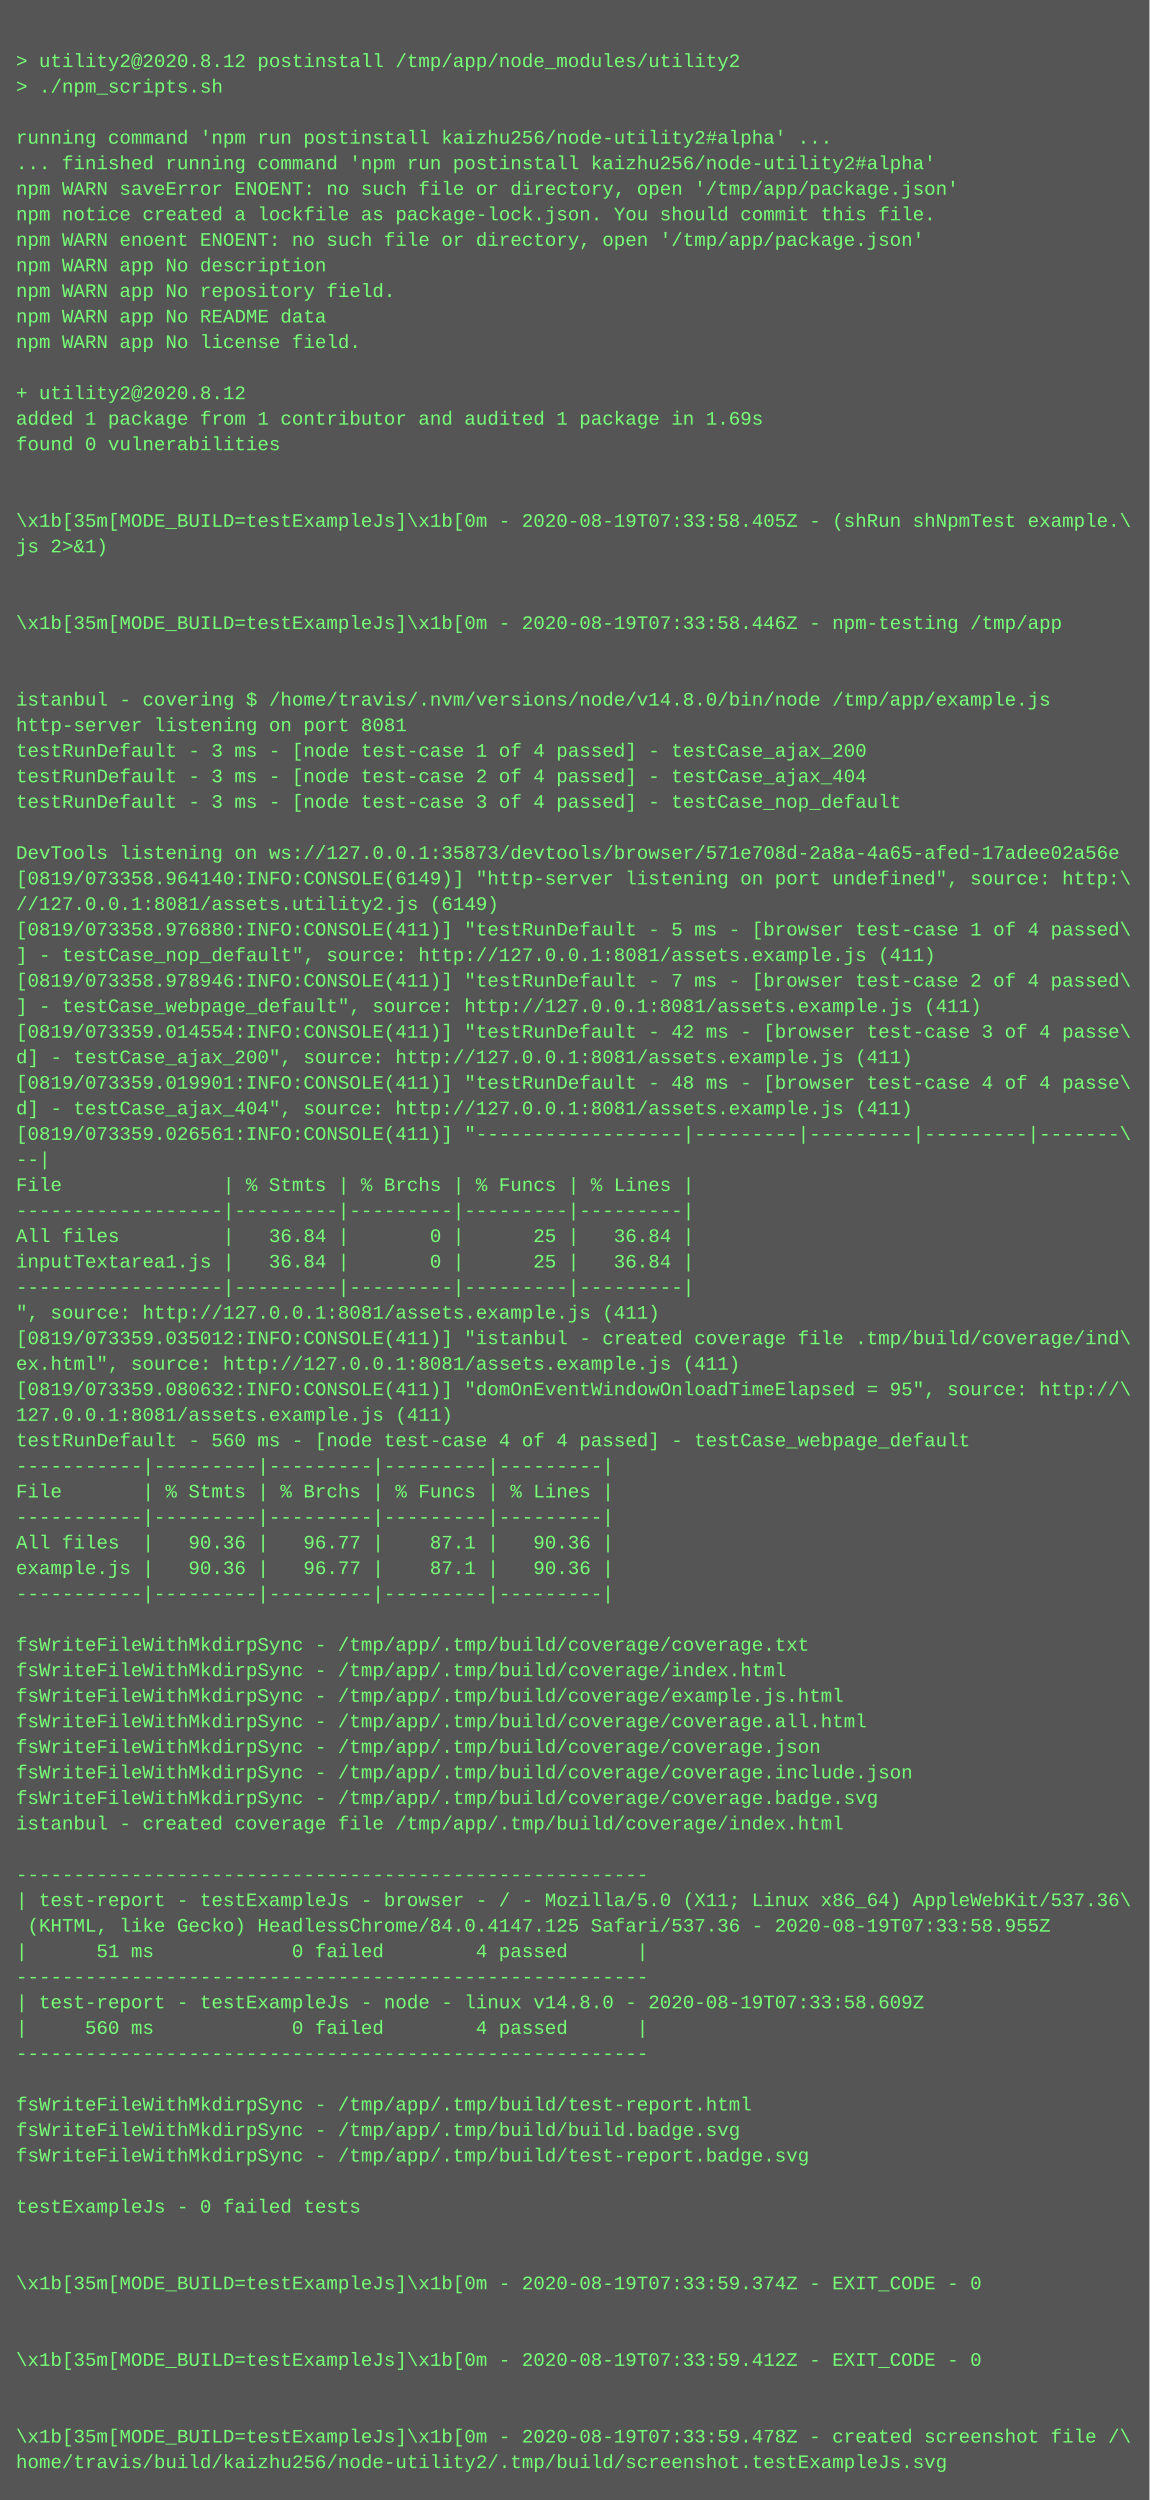
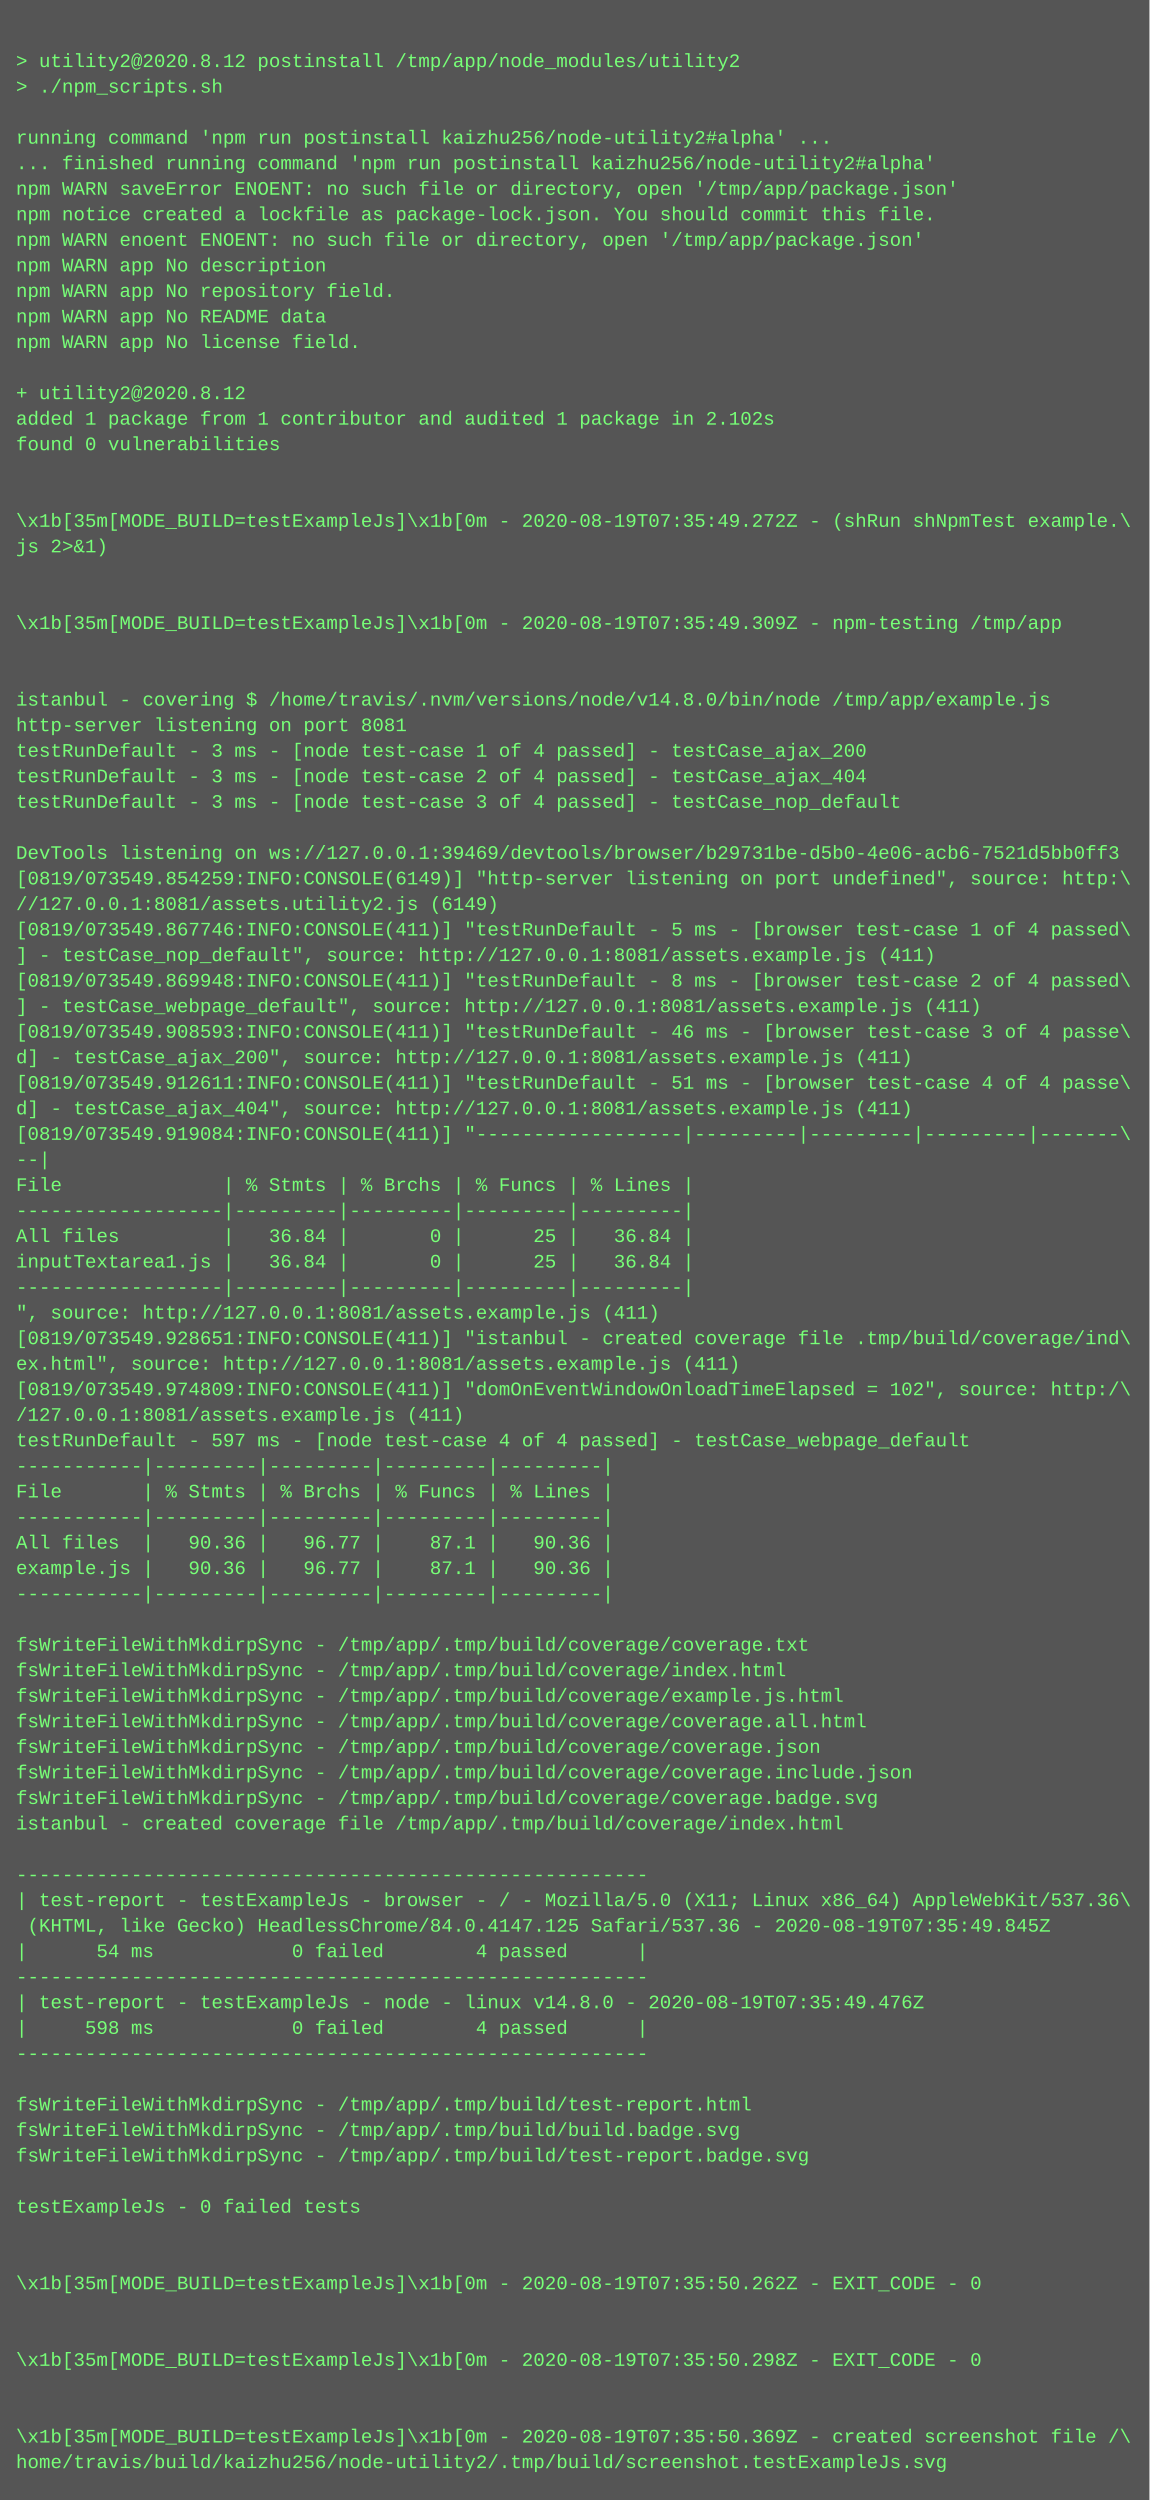
<svg xmlns="http://www.w3.org/2000/svg" height="1566" width="720">
  <rect height="1566" fill="#555" width="720" />
  <text fill="#7f7" font-family="Courier New" font-size="12" xml:space="preserve">
    <tspan x="10" y="26" />
    <tspan x="10" y="42">&gt; utility2@2020.8.12 postinstall /tmp/app/node_modules/utility2</tspan>
    <tspan x="10" y="58">&gt; ./npm_scripts.sh</tspan>
    <tspan x="10" y="74" />
    <tspan x="10" y="90">running command 'npm run postinstall kaizhu256/node-utility2#alpha' ...</tspan>
    <tspan x="10" y="106">... finished running command 'npm run postinstall kaizhu256/node-utility2#alpha'</tspan>
    <tspan x="10" y="122">npm WARN saveError ENOENT: no such file or directory, open '/tmp/app/package.json'</tspan>
    <tspan x="10" y="138">npm notice created a lockfile as package-lock.json. You should commit this file.</tspan>
    <tspan x="10" y="154">npm WARN enoent ENOENT: no such file or directory, open '/tmp/app/package.json'</tspan>
    <tspan x="10" y="170">npm WARN app No description</tspan>
    <tspan x="10" y="186">npm WARN app No repository field.</tspan>
    <tspan x="10" y="202">npm WARN app No README data</tspan>
    <tspan x="10" y="218">npm WARN app No license field.</tspan>
    <tspan x="10" y="234" />
    <tspan x="10" y="250">+ utility2@2020.8.12</tspan>
-     <tspan x="10" y="266">added 1 package from 1 contributor and audited 1 package in 1.69s</tspan>
+     <tspan x="10" y="266">added 1 package from 1 contributor and audited 1 package in 2.102s</tspan>
    <tspan x="10" y="282">found 0 vulnerabilities</tspan>
    <tspan x="10" y="298" />
    <tspan x="10" y="314" />
-     <tspan x="10" y="330">\x1b[35m[MODE_BUILD=testExampleJs]\x1b[0m - 2020-08-19T07:33:58.405Z - (shRun shNpmTest example.\</tspan>
+     <tspan x="10" y="330">\x1b[35m[MODE_BUILD=testExampleJs]\x1b[0m - 2020-08-19T07:35:49.272Z - (shRun shNpmTest example.\</tspan>
    <tspan x="10" y="346">js 2&gt;&amp;1)</tspan>
    <tspan x="10" y="362" />
    <tspan x="10" y="378" />
-     <tspan x="10" y="394">\x1b[35m[MODE_BUILD=testExampleJs]\x1b[0m - 2020-08-19T07:33:58.446Z - npm-testing /tmp/app</tspan>
+     <tspan x="10" y="394">\x1b[35m[MODE_BUILD=testExampleJs]\x1b[0m - 2020-08-19T07:35:49.309Z - npm-testing /tmp/app</tspan>
    <tspan x="10" y="410" />
    <tspan x="10" y="426" />
    <tspan x="10" y="442">istanbul - covering $ /home/travis/.nvm/versions/node/v14.8.0/bin/node /tmp/app/example.js</tspan>
    <tspan x="10" y="458">http-server listening on port 8081</tspan>
    <tspan x="10" y="474">testRunDefault - 3 ms - [node test-case 1 of 4 passed] - testCase_ajax_200</tspan>
    <tspan x="10" y="490">testRunDefault - 3 ms - [node test-case 2 of 4 passed] - testCase_ajax_404</tspan>
    <tspan x="10" y="506">testRunDefault - 3 ms - [node test-case 3 of 4 passed] - testCase_nop_default</tspan>
    <tspan x="10" y="522" />
-     <tspan x="10" y="538">DevTools listening on ws://127.0.0.1:35873/devtools/browser/571e708d-2a8a-4a65-afed-17adee02a56e</tspan>
-     <tspan x="10" y="554">[0819/073358.964140:INFO:CONSOLE(6149)] "http-server listening on port undefined", source: http:\</tspan>
+     <tspan x="10" y="538">DevTools listening on ws://127.0.0.1:39469/devtools/browser/b29731be-d5b0-4e06-acb6-7521d5bb0ff3</tspan>
+     <tspan x="10" y="554">[0819/073549.854259:INFO:CONSOLE(6149)] "http-server listening on port undefined", source: http:\</tspan>
    <tspan x="10" y="570">//127.0.0.1:8081/assets.utility2.js (6149)</tspan>
-     <tspan x="10" y="586">[0819/073358.976880:INFO:CONSOLE(411)] "testRunDefault - 5 ms - [browser test-case 1 of 4 passed\</tspan>
+     <tspan x="10" y="586">[0819/073549.867746:INFO:CONSOLE(411)] "testRunDefault - 5 ms - [browser test-case 1 of 4 passed\</tspan>
    <tspan x="10" y="602">] - testCase_nop_default", source: http://127.0.0.1:8081/assets.example.js (411)</tspan>
-     <tspan x="10" y="618">[0819/073358.978946:INFO:CONSOLE(411)] "testRunDefault - 7 ms - [browser test-case 2 of 4 passed\</tspan>
+     <tspan x="10" y="618">[0819/073549.869948:INFO:CONSOLE(411)] "testRunDefault - 8 ms - [browser test-case 2 of 4 passed\</tspan>
    <tspan x="10" y="634">] - testCase_webpage_default", source: http://127.0.0.1:8081/assets.example.js (411)</tspan>
-     <tspan x="10" y="650">[0819/073359.014554:INFO:CONSOLE(411)] "testRunDefault - 42 ms - [browser test-case 3 of 4 passe\</tspan>
+     <tspan x="10" y="650">[0819/073549.908593:INFO:CONSOLE(411)] "testRunDefault - 46 ms - [browser test-case 3 of 4 passe\</tspan>
    <tspan x="10" y="666">d] - testCase_ajax_200", source: http://127.0.0.1:8081/assets.example.js (411)</tspan>
-     <tspan x="10" y="682">[0819/073359.019901:INFO:CONSOLE(411)] "testRunDefault - 48 ms - [browser test-case 4 of 4 passe\</tspan>
+     <tspan x="10" y="682">[0819/073549.912611:INFO:CONSOLE(411)] "testRunDefault - 51 ms - [browser test-case 4 of 4 passe\</tspan>
    <tspan x="10" y="698">d] - testCase_ajax_404", source: http://127.0.0.1:8081/assets.example.js (411)</tspan>
-     <tspan x="10" y="714">[0819/073359.026561:INFO:CONSOLE(411)] "------------------|---------|---------|---------|-------\</tspan>
+     <tspan x="10" y="714">[0819/073549.919084:INFO:CONSOLE(411)] "------------------|---------|---------|---------|-------\</tspan>
    <tspan x="10" y="730">--|</tspan>
    <tspan x="10" y="746">File              | % Stmts | % Brchs | % Funcs | % Lines |</tspan>
    <tspan x="10" y="762">------------------|---------|---------|---------|---------|</tspan>
    <tspan x="10" y="778">All files         |   36.84 |       0 |      25 |   36.84 |</tspan>
    <tspan x="10" y="794">inputTextarea1.js |   36.84 |       0 |      25 |   36.84 |</tspan>
    <tspan x="10" y="810">------------------|---------|---------|---------|---------|</tspan>
    <tspan x="10" y="826">", source: http://127.0.0.1:8081/assets.example.js (411)</tspan>
-     <tspan x="10" y="842">[0819/073359.035012:INFO:CONSOLE(411)] "istanbul - created coverage file .tmp/build/coverage/ind\</tspan>
+     <tspan x="10" y="842">[0819/073549.928651:INFO:CONSOLE(411)] "istanbul - created coverage file .tmp/build/coverage/ind\</tspan>
    <tspan x="10" y="858">ex.html", source: http://127.0.0.1:8081/assets.example.js (411)</tspan>
-     <tspan x="10" y="874">[0819/073359.080632:INFO:CONSOLE(411)] "domOnEventWindowOnloadTimeElapsed = 95", source: http://\</tspan>
-     <tspan x="10" y="890">127.0.0.1:8081/assets.example.js (411)</tspan>
-     <tspan x="10" y="906">testRunDefault - 560 ms - [node test-case 4 of 4 passed] - testCase_webpage_default</tspan>
+     <tspan x="10" y="874">[0819/073549.974809:INFO:CONSOLE(411)] "domOnEventWindowOnloadTimeElapsed = 102", source: http:/\</tspan>
+     <tspan x="10" y="890">/127.0.0.1:8081/assets.example.js (411)</tspan>
+     <tspan x="10" y="906">testRunDefault - 597 ms - [node test-case 4 of 4 passed] - testCase_webpage_default</tspan>
    <tspan x="10" y="922">-----------|---------|---------|---------|---------|</tspan>
    <tspan x="10" y="938">File       | % Stmts | % Brchs | % Funcs | % Lines |</tspan>
    <tspan x="10" y="954">-----------|---------|---------|---------|---------|</tspan>
    <tspan x="10" y="970">All files  |   90.36 |   96.77 |    87.1 |   90.36 |</tspan>
    <tspan x="10" y="986">example.js |   90.36 |   96.77 |    87.1 |   90.36 |</tspan>
    <tspan x="10" y="1002">-----------|---------|---------|---------|---------|</tspan>
    <tspan x="10" y="1018" />
    <tspan x="10" y="1034">fsWriteFileWithMkdirpSync - /tmp/app/.tmp/build/coverage/coverage.txt</tspan>
    <tspan x="10" y="1050">fsWriteFileWithMkdirpSync - /tmp/app/.tmp/build/coverage/index.html</tspan>
    <tspan x="10" y="1066">fsWriteFileWithMkdirpSync - /tmp/app/.tmp/build/coverage/example.js.html</tspan>
    <tspan x="10" y="1082">fsWriteFileWithMkdirpSync - /tmp/app/.tmp/build/coverage/coverage.all.html</tspan>
    <tspan x="10" y="1098">fsWriteFileWithMkdirpSync - /tmp/app/.tmp/build/coverage/coverage.json</tspan>
    <tspan x="10" y="1114">fsWriteFileWithMkdirpSync - /tmp/app/.tmp/build/coverage/coverage.include.json</tspan>
    <tspan x="10" y="1130">fsWriteFileWithMkdirpSync - /tmp/app/.tmp/build/coverage/coverage.badge.svg</tspan>
    <tspan x="10" y="1146">istanbul - created coverage file /tmp/app/.tmp/build/coverage/index.html</tspan>
    <tspan x="10" y="1162" />
    <tspan x="10" y="1178">-------------------------------------------------------</tspan>
    <tspan x="10" y="1194">| test-report - testExampleJs - browser - / - Mozilla/5.0 (X11; Linux x86_64) AppleWebKit/537.36\</tspan>
-     <tspan x="10" y="1210"> (KHTML, like Gecko) HeadlessChrome/84.0.4147.125 Safari/537.36 - 2020-08-19T07:33:58.955Z</tspan>
-     <tspan x="10" y="1226">|      51 ms            0 failed        4 passed      |</tspan>
+     <tspan x="10" y="1210"> (KHTML, like Gecko) HeadlessChrome/84.0.4147.125 Safari/537.36 - 2020-08-19T07:35:49.845Z</tspan>
+     <tspan x="10" y="1226">|      54 ms            0 failed        4 passed      |</tspan>
    <tspan x="10" y="1242">-------------------------------------------------------</tspan>
-     <tspan x="10" y="1258">| test-report - testExampleJs - node - linux v14.8.0 - 2020-08-19T07:33:58.609Z</tspan>
-     <tspan x="10" y="1274">|     560 ms            0 failed        4 passed      |</tspan>
+     <tspan x="10" y="1258">| test-report - testExampleJs - node - linux v14.8.0 - 2020-08-19T07:35:49.476Z</tspan>
+     <tspan x="10" y="1274">|     598 ms            0 failed        4 passed      |</tspan>
    <tspan x="10" y="1290">-------------------------------------------------------</tspan>
    <tspan x="10" y="1306" />
    <tspan x="10" y="1322">fsWriteFileWithMkdirpSync - /tmp/app/.tmp/build/test-report.html</tspan>
    <tspan x="10" y="1338">fsWriteFileWithMkdirpSync - /tmp/app/.tmp/build/build.badge.svg</tspan>
    <tspan x="10" y="1354">fsWriteFileWithMkdirpSync - /tmp/app/.tmp/build/test-report.badge.svg</tspan>
    <tspan x="10" y="1370" />
    <tspan x="10" y="1386">testExampleJs - 0 failed tests</tspan>
    <tspan x="10" y="1402" />
    <tspan x="10" y="1418" />
-     <tspan x="10" y="1434">\x1b[35m[MODE_BUILD=testExampleJs]\x1b[0m - 2020-08-19T07:33:59.374Z - EXIT_CODE - 0</tspan>
+     <tspan x="10" y="1434">\x1b[35m[MODE_BUILD=testExampleJs]\x1b[0m - 2020-08-19T07:35:50.262Z - EXIT_CODE - 0</tspan>
    <tspan x="10" y="1450" />
    <tspan x="10" y="1466" />
-     <tspan x="10" y="1482">\x1b[35m[MODE_BUILD=testExampleJs]\x1b[0m - 2020-08-19T07:33:59.412Z - EXIT_CODE - 0</tspan>
+     <tspan x="10" y="1482">\x1b[35m[MODE_BUILD=testExampleJs]\x1b[0m - 2020-08-19T07:35:50.298Z - EXIT_CODE - 0</tspan>
    <tspan x="10" y="1498" />
    <tspan x="10" y="1514" />
-     <tspan x="10" y="1530">\x1b[35m[MODE_BUILD=testExampleJs]\x1b[0m - 2020-08-19T07:33:59.478Z - created screenshot file /\</tspan>
+     <tspan x="10" y="1530">\x1b[35m[MODE_BUILD=testExampleJs]\x1b[0m - 2020-08-19T07:35:50.369Z - created screenshot file /\</tspan>
    <tspan x="10" y="1546">home/travis/build/kaizhu256/node-utility2/.tmp/build/screenshot.testExampleJs.svg</tspan>
  </text>
</svg>
